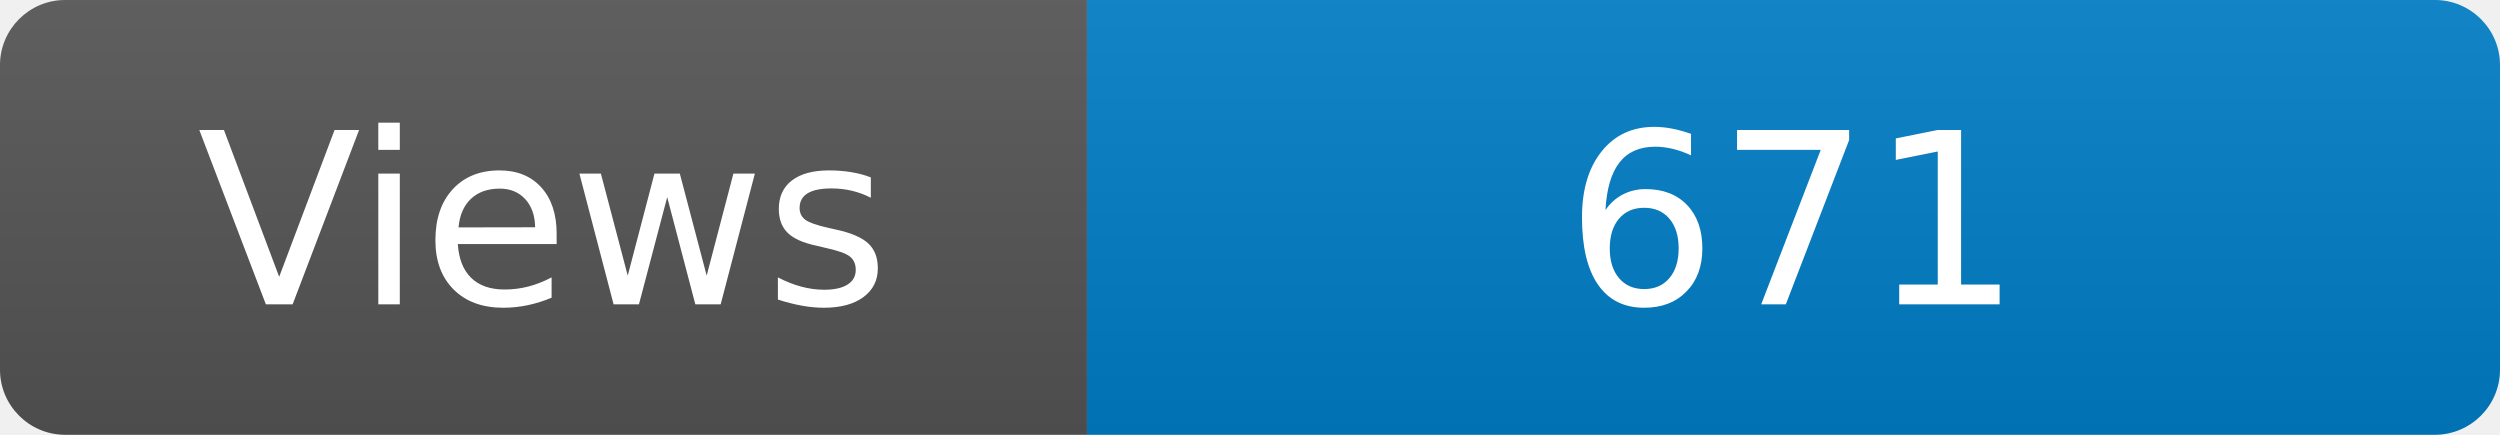
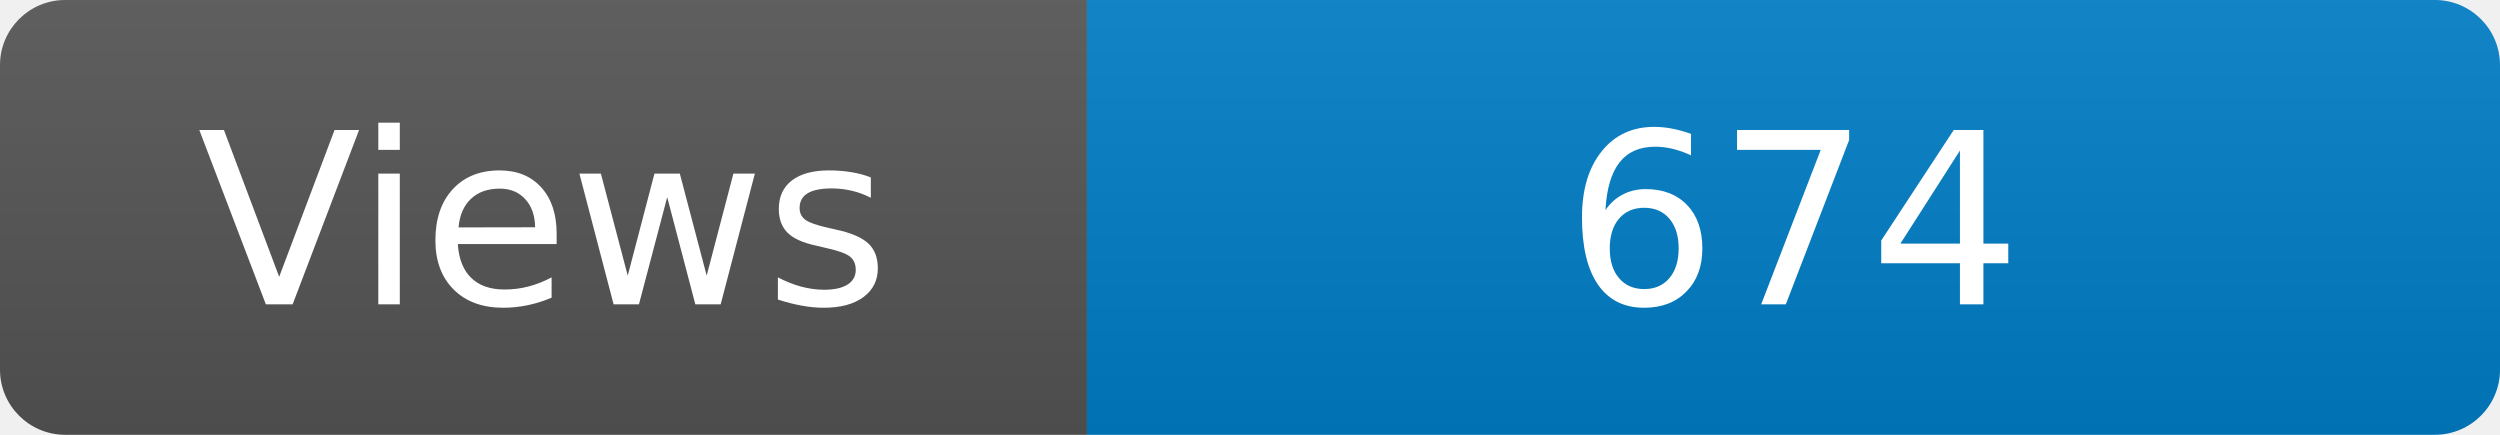
<svg xmlns="http://www.w3.org/2000/svg" width="115" height="20" role="img" aria-label="Maintained?: yes">
  <linearGradient id="s" x2="0" y2="100%">
    <stop offset="0" stop-color="#bbb" stop-opacity=".1" />
    <stop offset="1" stop-opacity=".1" />
  </linearGradient>
  <clipPath id="r">
    <rect width="115" height="20" rx="3" fill="#fff" />
  </clipPath>
  <g clip-path="url(#r)">
    <rect width="50" height="20" fill="#555" />
    <rect x="50" width="160" height="20" fill="#007ec6" />
    <rect width="115" height="20" fill="url(#s)" />
  </g>
  <g fill="#fff" text-anchor="middle" font-family="Verdana,Geneva,DejaVu Sans,sans-serif" font-size="110">
    <text x="250" y="140" transform="scale(.1)" fill="#fff">Views</text>
-     <text x="825" y="140" transform="scale(.1)" fill="#fff">671</text>
+     <text x="825" y="140" transform="scale(.1)" fill="#fff">674</text>
  </g>
</svg>
